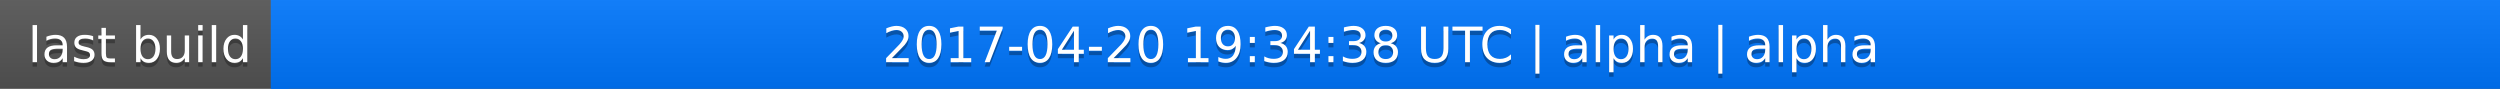
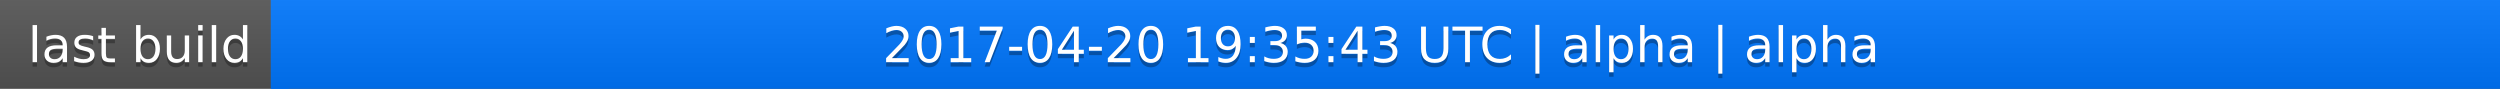
<svg xmlns="http://www.w3.org/2000/svg" width="563" height="20">
  <linearGradient id="a" x2="0" y2="100%">
    <stop offset="0" stop-color="#bbb" stop-opacity=".1" />
    <stop offset="1" stop-opacity=".1" />
  </linearGradient>
  <rect rx="0" width="563" height="20" fill="#555" />
  <rect rx="0" x="61" width="502" height="20" fill="#07f" />
  <path fill="#07f" d="M61 0h4v20h-4z" />
  <rect rx="0" width="563" height="20" fill="url(#a)" />
  <g fill="#fff" text-anchor="middle" font-family="DejaVu Sans,Verdana,Geneva,sans-serif" font-size="11">
    <text x="31.5" y="15" fill="#010101" fill-opacity=".3">last build</text>
    <text x="31.5" y="14">last build</text>
-     <text x="311" y="15" fill="#010101" fill-opacity=".3">2017-04-20 19:34:38 UTC | alpha | alpha</text>
-     <text x="311" y="14">2017-04-20 19:34:38 UTC | alpha | alpha</text>
+     <text x="311" y="15" fill="#010101" fill-opacity=".3">2017-04-20 19:35:43 UTC | alpha | alpha</text>
+     <text x="311" y="14">2017-04-20 19:35:43 UTC | alpha | alpha</text>
  </g>
</svg>
